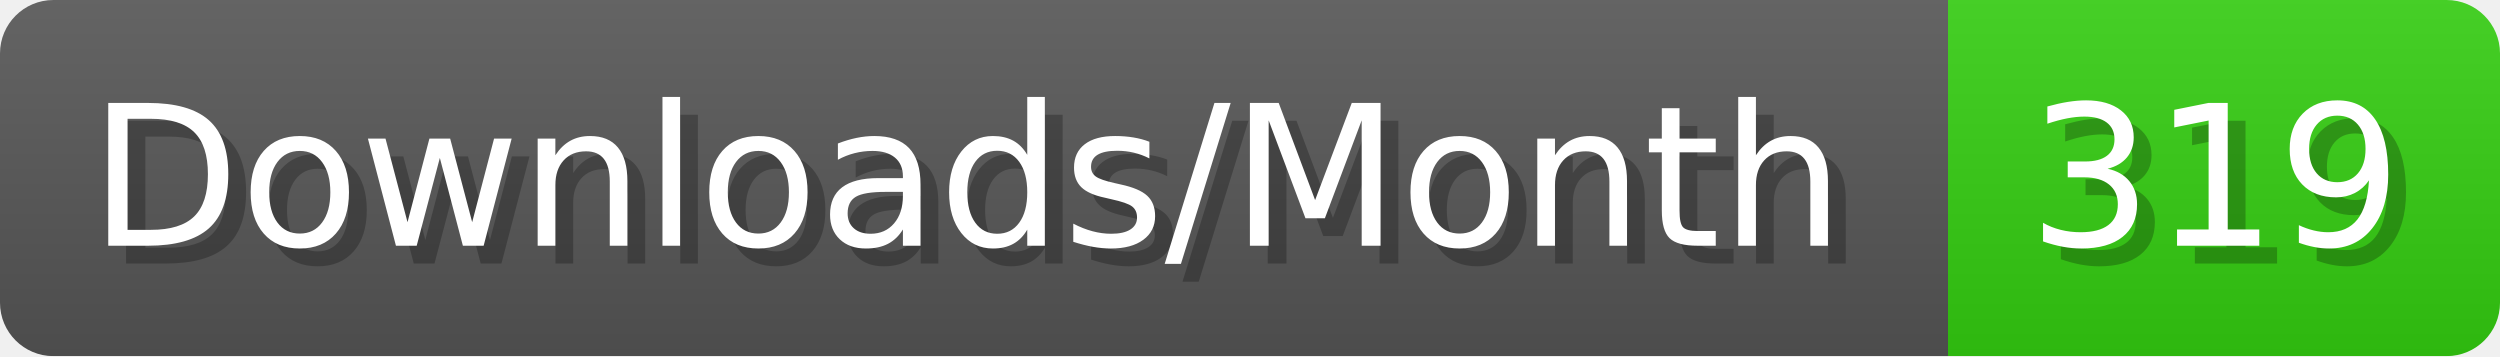
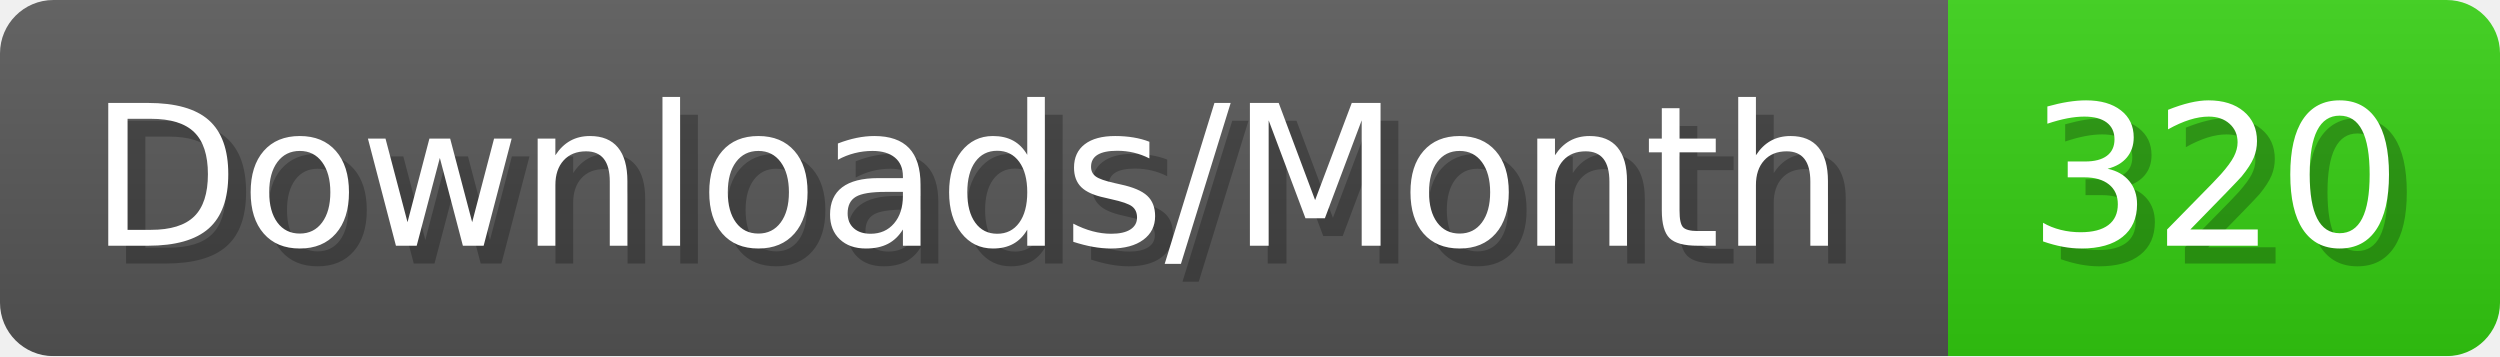
- <svg xmlns="http://www.w3.org/2000/svg" width="140.4" height="20" viewBox="0 0 1404 200" role="img" aria-label="Downloads/Month: 319">
+ <svg xmlns="http://www.w3.org/2000/svg" width="140.4" height="20" viewBox="0 0 1404 200" role="img" aria-label="Downloads/Month: 320">
  <linearGradient id="YlXUI" x2="0" y2="100%">
    <stop offset="0" stop-opacity=".1" stop-color="#EEE" />
    <stop offset="1" stop-opacity=".1" />
  </linearGradient>
  <mask id="JHhop">
    <rect width="1404" height="200" rx="30" fill="#FFF" />
  </mask>
  <g mask="url(#JHhop)">
    <rect width="1094" height="200" fill="#555" />
    <rect width="310" height="200" fill="#3C1" x="1094" />
    <rect width="1404" height="200" fill="url(#YlXUI)" />
  </g>
  <g aria-hidden="true" fill="#fff" text-anchor="start" font-family="Verdana,DejaVu Sans,sans-serif" font-size="110">
    <text x="60" y="148" textLength="994" fill="#000" opacity="0.25">Downloads/Month</text>
    <text x="50" y="138" textLength="994">Downloads/Month</text>
-     <text x="1149" y="148" textLength="210" fill="#000" opacity="0.25">319</text>
-     <text x="1139" y="138" textLength="210">319</text>
+     <text x="1149" y="148" textLength="210" fill="#000" opacity="0.25">320</text>
+     <text x="1139" y="138" textLength="210">320</text>
  </g>
</svg>
